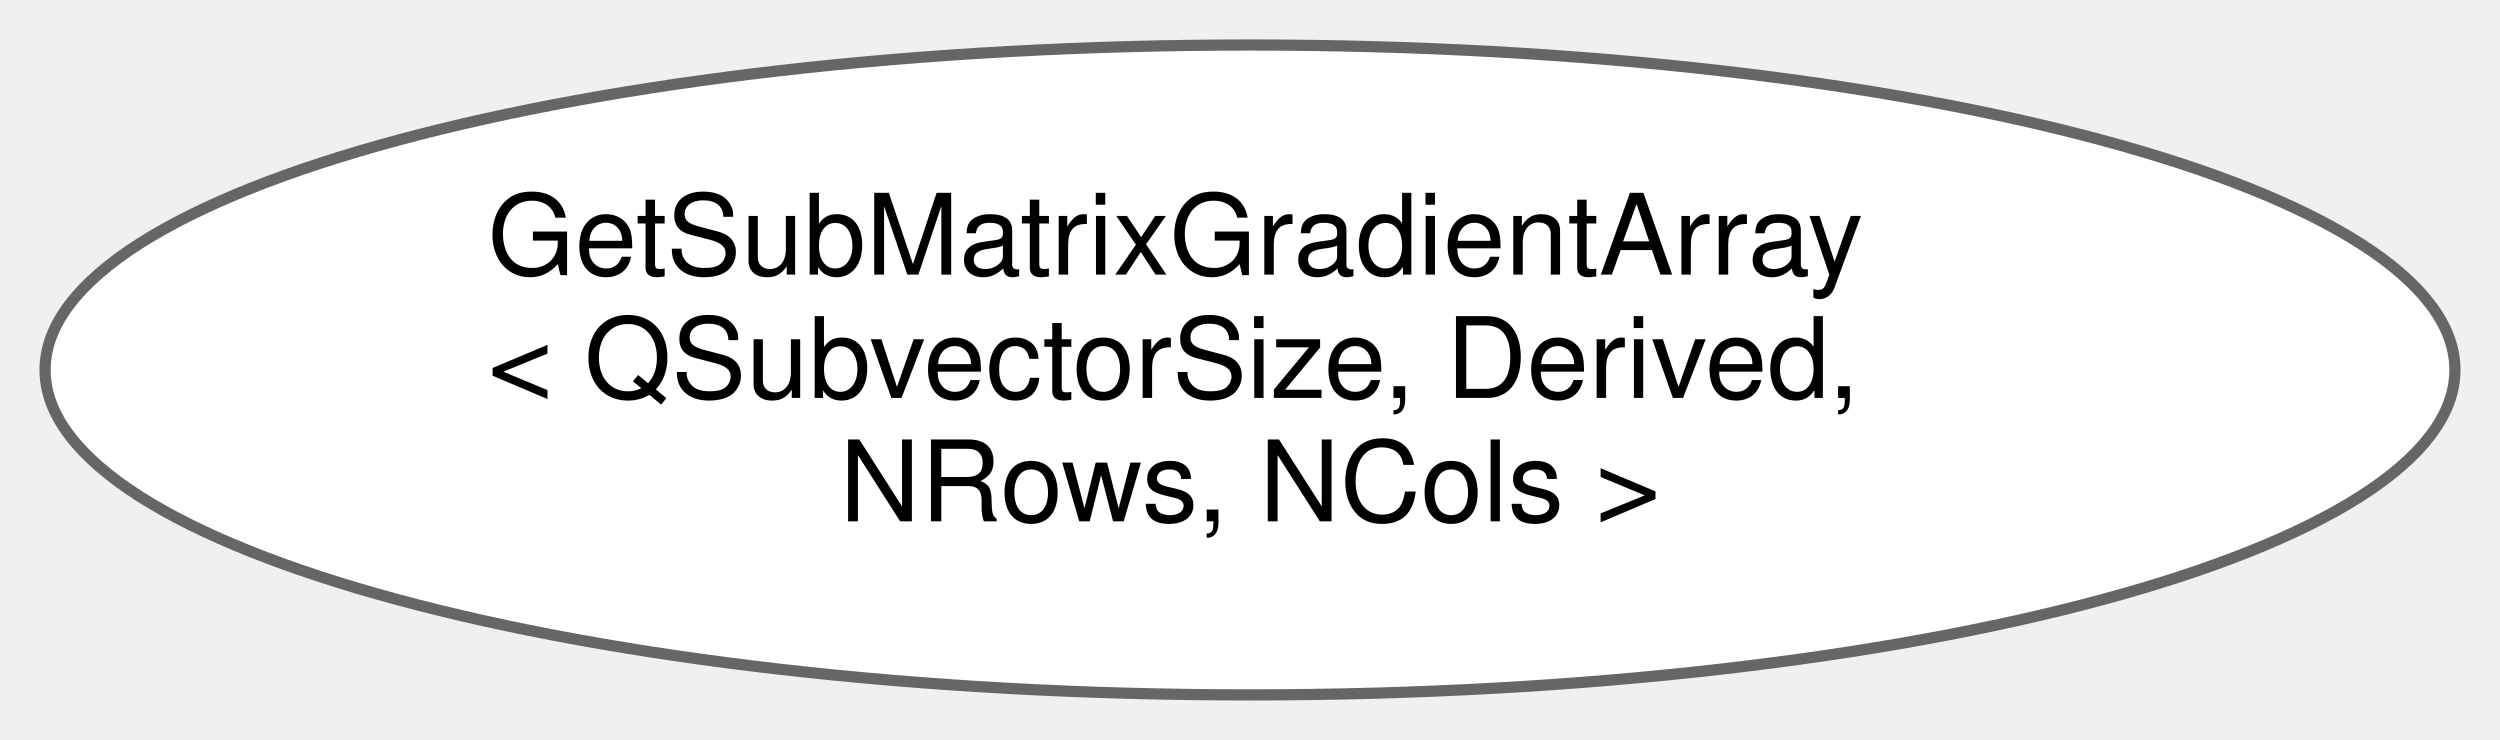
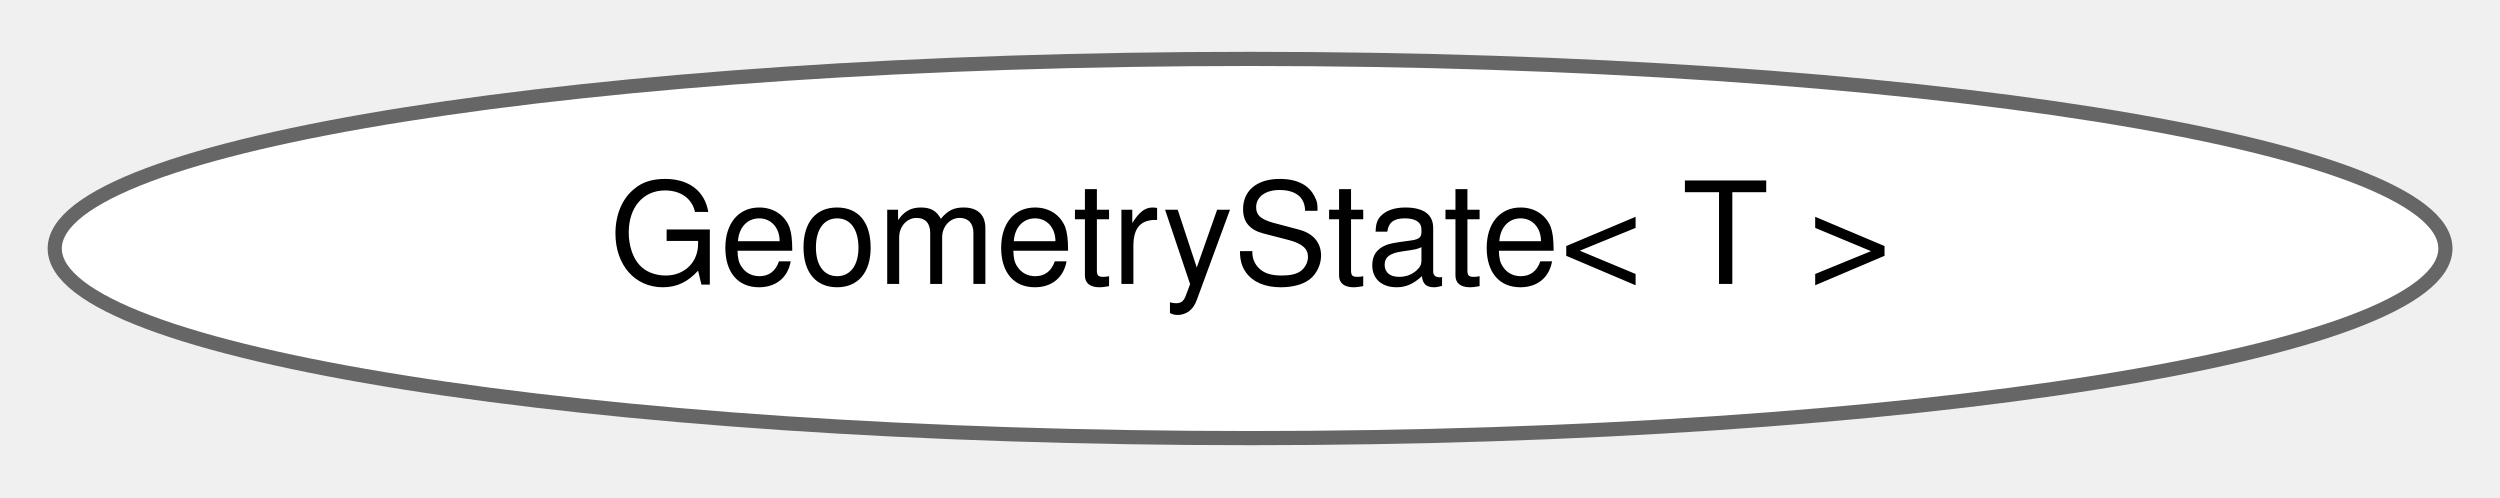
- <svg xmlns="http://www.w3.org/2000/svg" xmlns:xlink="http://www.w3.org/1999/xlink" width="223pt" height="66pt" viewBox="0.00 0.00 222.96 65.98">
-   <g id="graph0" class="graph" transform="scale(1 1) rotate(0) translate(4 61.98)">
+ <svg xmlns="http://www.w3.org/2000/svg" xmlns:xlink="http://www.w3.org/1999/xlink" width="176pt" height="35pt" viewBox="0.00 0.00 176.29 34.87">
+   <g id="graph0" class="graph" transform="scale(1 1) rotate(0) translate(4 30.87)">
    <g id="Node000000" class="node">
      <g id="a_Node000000">
-         <a xlink:href="structdrake_1_1math_1_1_get_sub_matrix_gradient_array.html" target="_top" xlink:title=" ">
-           <ellipse fill="white" stroke="#666666" cx="107.48" cy="-28.99" rx="107.46" ry="28.98" />
-           <text text-anchor="start" x="39.48" y="-37.49" font-family="Helvetica,sans-Serif" font-size="10.00">GetSubMatrixGradientArray</text>
-           <text text-anchor="start" x="39.48" y="-26.49" font-family="Helvetica,sans-Serif" font-size="10.00">&lt; QSubvectorSize, Derived,</text>
-           <text text-anchor="middle" x="107.48" y="-15.49" font-family="Helvetica,sans-Serif" font-size="10.00"> NRows, NCols &gt;</text>
+         <a xlink:href="classdrake_1_1geometry_1_1_geometry_state.html" target="_top" xlink:title="The context-dependent state of SceneGraph.">
+           <ellipse fill="white" stroke="#666666" cx="84.15" cy="-13.44" rx="84.29" ry="13.37" />
+           <text text-anchor="middle" x="84.15" y="-10.94" font-family="Helvetica,sans-Serif" font-size="10.00">GeometryState&lt; T &gt;</text>
        </a>
      </g>
    </g>
  </g>
</svg>
